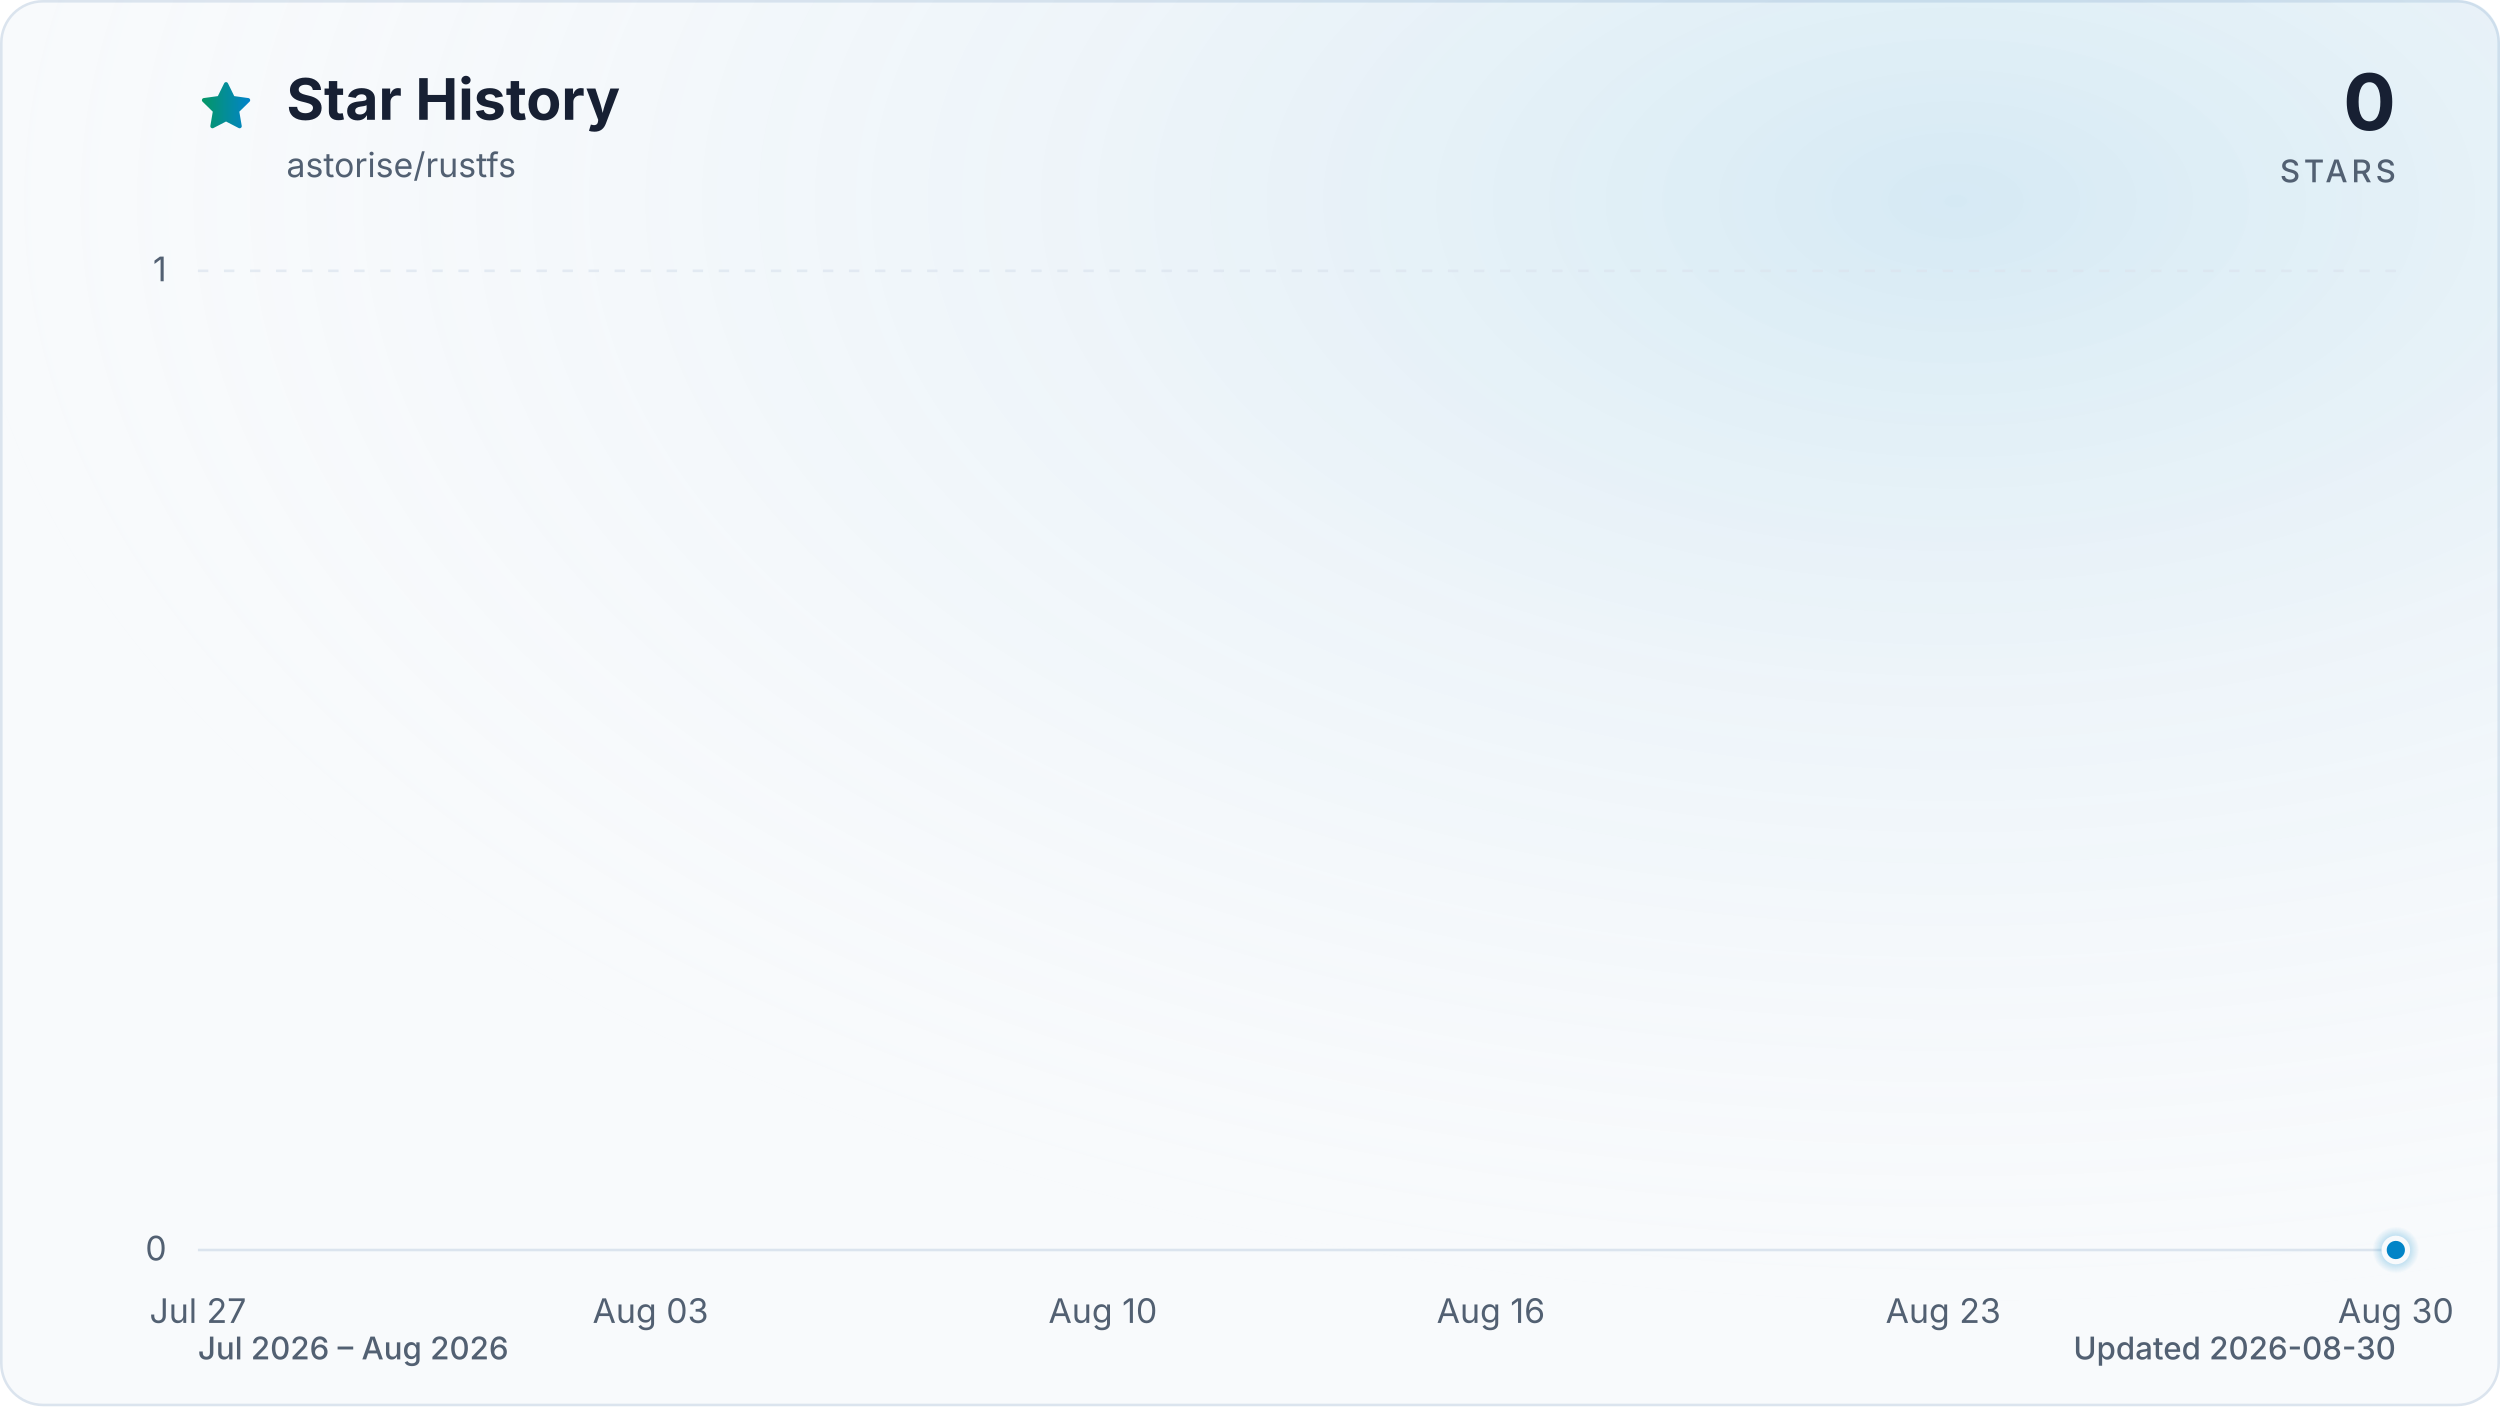
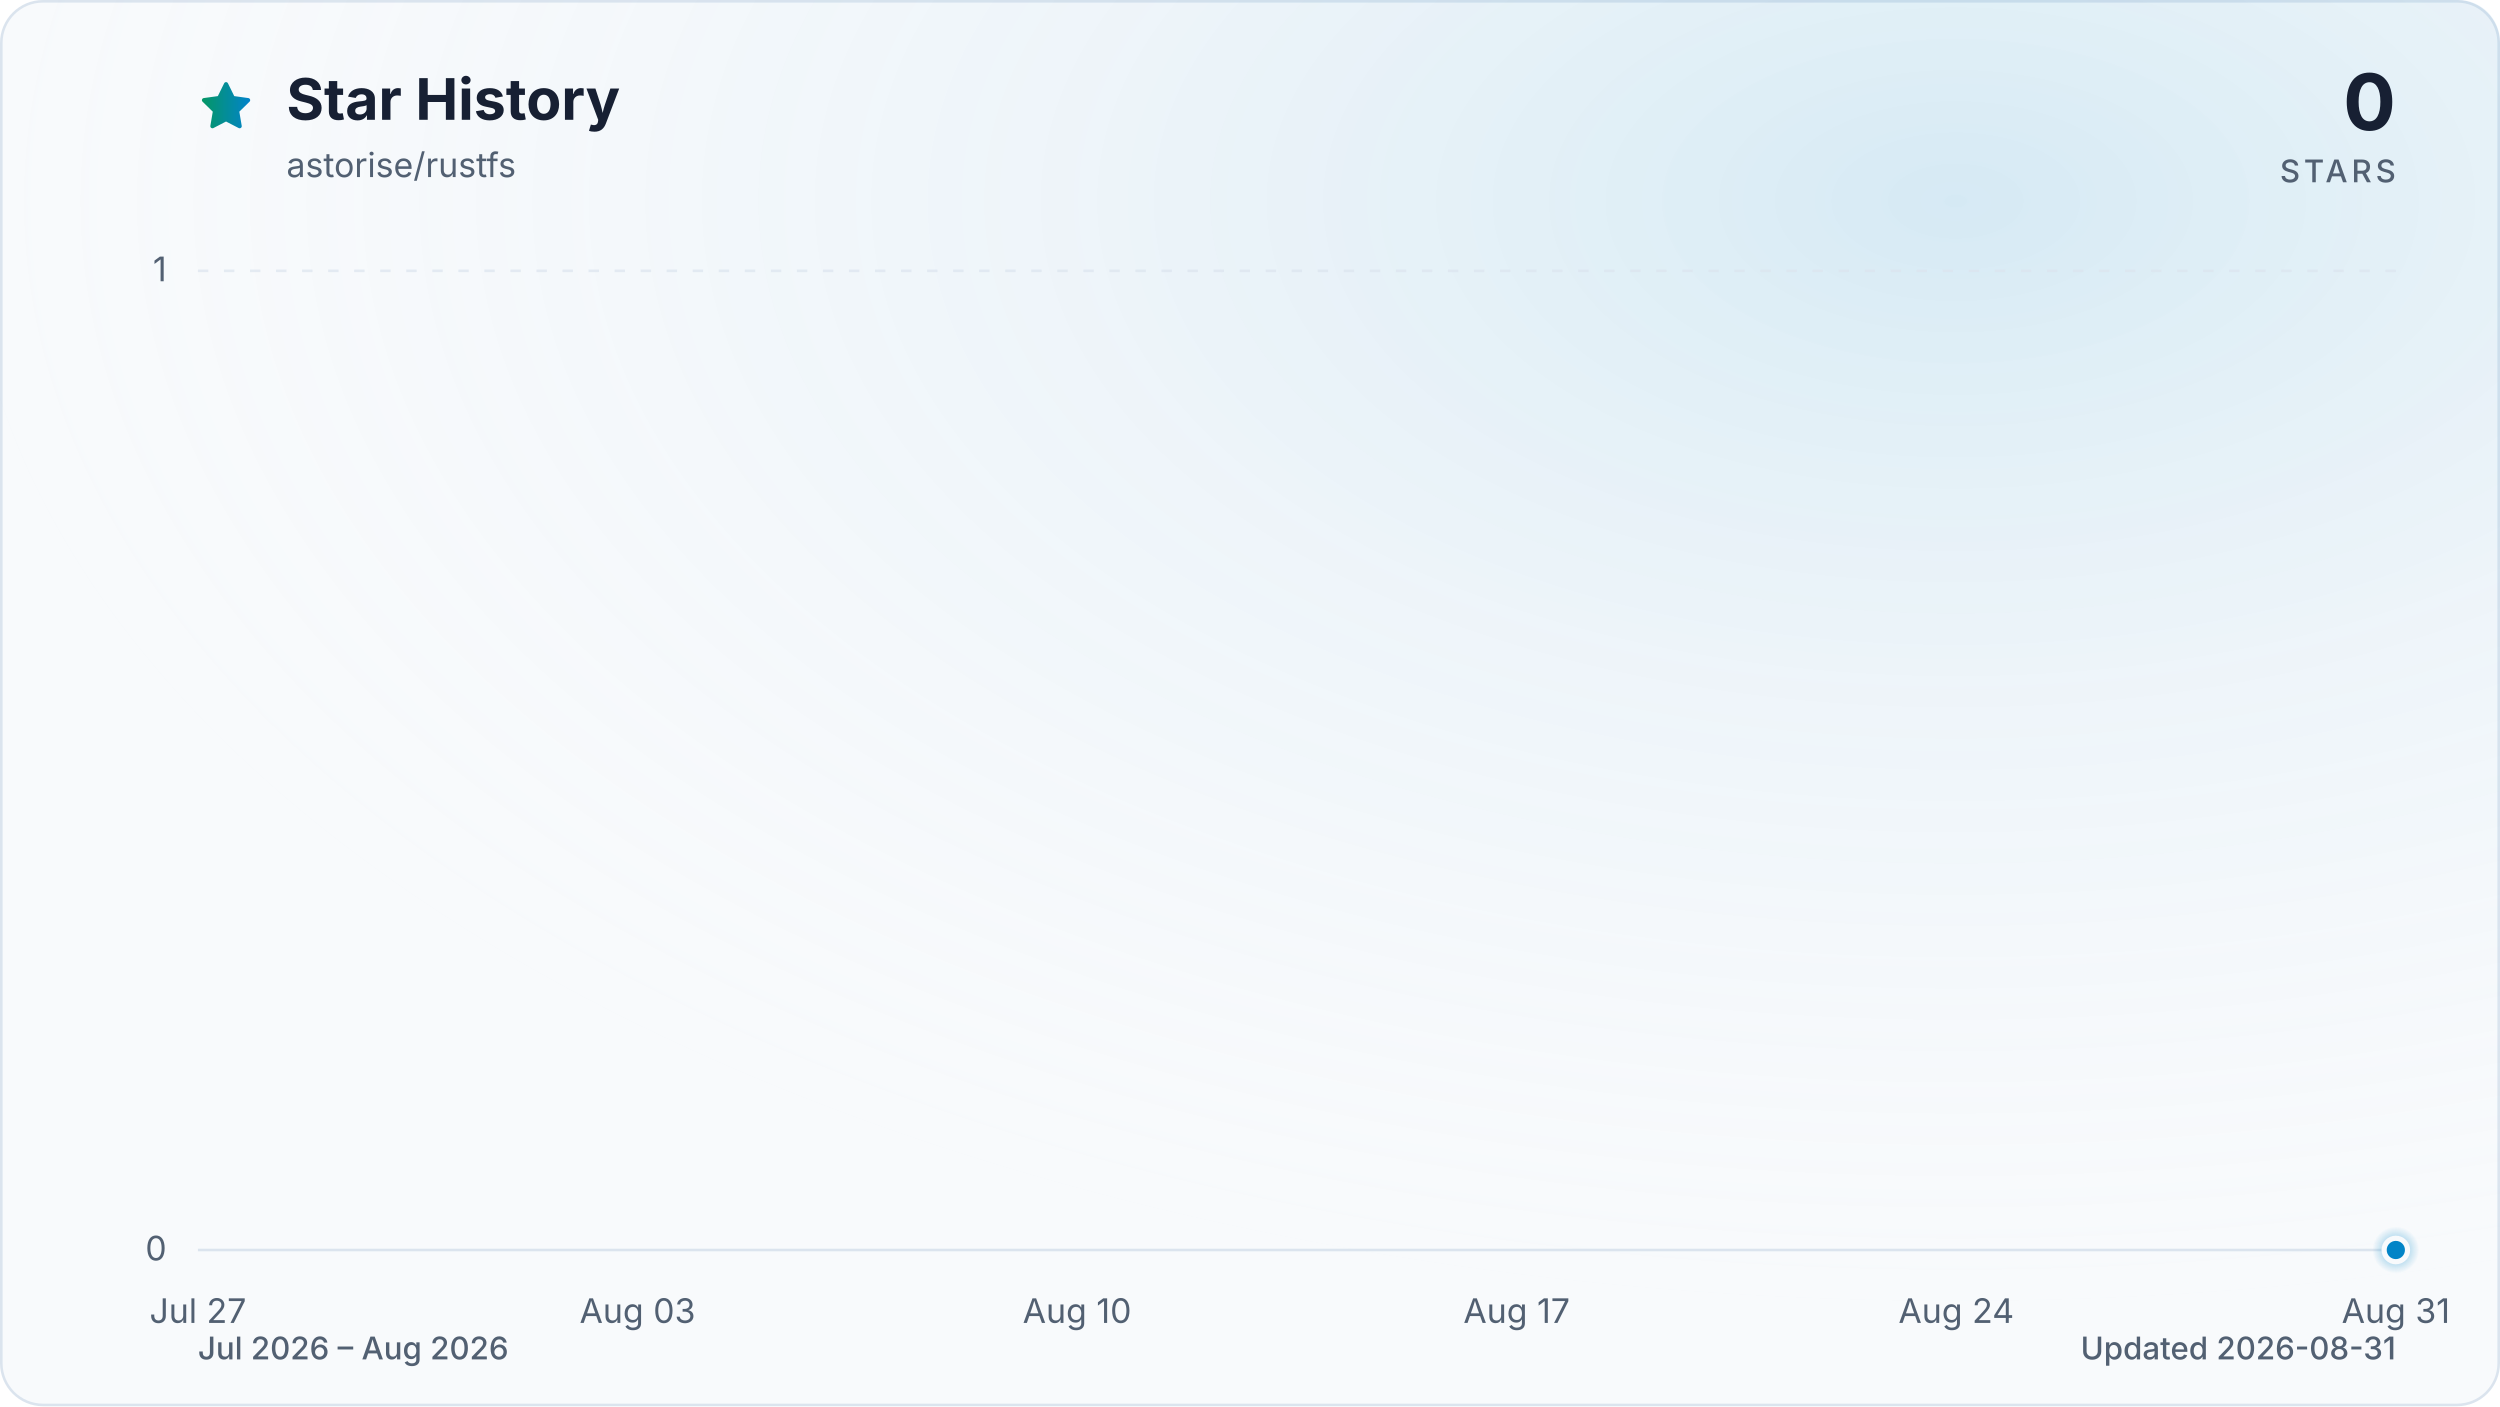
<svg xmlns="http://www.w3.org/2000/svg" viewBox="0 0 960 540" role="img" aria-labelledby="title description" data-style="gradient" data-variant="glow" data-animated="true">
  <defs>
    <linearGradient id="trend" x1="0" y1="0" x2="1" y2="0">
      <stop offset="0%" stop-color="#059669" />
      <stop offset="100%" stop-color="#0284c7" />
    </linearGradient>
    <linearGradient id="area" x1="0" y1="0" x2="0" y2="1">
      <stop offset="0%" stop-color="#059669" stop-opacity="0.30" />
      <stop offset="55%" stop-color="#0284c7" stop-opacity="0.10" />
      <stop offset="100%" stop-color="#0284c7" stop-opacity="0.01" />
    </linearGradient>
    <radialGradient id="marker-halo" cx="50%" cy="50%" r="50%">
      <stop offset="0%" stop-color="#0284c7" stop-opacity="0.55" />
      <stop offset="100%" stop-color="#0284c7" stop-opacity="0" />
    </radialGradient>
    <radialGradient id="surface-glow" cx="78%" cy="14%" r="80%">
      <stop offset="0%" stop-color="#0284c7" stop-opacity="0.14" />
      <stop offset="100%" stop-color="#f8fafc" stop-opacity="0" />
    </radialGradient>
    <filter id="trend-glow" x="-20%" y="-20%" width="140%" height="140%">
      <feGaussianBlur stdDeviation="7" />
    </filter>
  </defs>
  <style>
.trend-enter{transform-box:fill-box;transform-origin:center;animation:trend-enter 520ms cubic-bezier(0.16,1,0.3,1)}
.marker-enter{transform-box:fill-box;transform-origin:center;animation:marker-enter 320ms cubic-bezier(0.16,1,0.3,1) 200ms both}
.marker-pulse{transform-box:fill-box;transform-origin:center;animation:marker-pulse 2.6s ease-out infinite}
@keyframes trend-enter{from{opacity:.35;transform:translateY(10px)}to{opacity:1;transform:translateY(0)}}
@keyframes marker-enter{from{opacity:0;transform:scale(.4)}to{opacity:1;transform:scale(1)}}
@keyframes marker-pulse{0%{opacity:.5;transform:scale(.7)}70%,100%{opacity:0;transform:scale(2.1)}}
@media (prefers-reduced-motion:reduce){.trend-enter,.marker-enter,.marker-pulse{animation:none!important}}
@media (prefers-reduced-motion:reduce){.marker-pulse{opacity:0}}
</style>
  <rect x="0.5" y="0.5" width="959" height="539" fill="#f8fafc" stroke="#dbe4ee" stroke-width="1" rx="16" />
  <rect width="960" height="540" fill="url(#surface-glow)" rx="16" />
  <path d="M12 2.6l2.9 5.9 6.5.9-4.7 4.6 1.1 6.5-5.8-3-5.8 3 1.1-6.5-4.7-4.6 6.5-.9L12 2.6Z" transform="translate(76 30) scale(.9)" fill="url(#trend)" stroke="url(#trend)" stroke-width="1.8" stroke-linejoin="round" aria-hidden="true" />
  <text x="110" y="46" fill="#172033" font-family="ui-sans-serif, system-ui, -apple-system, BlinkMacSystemFont, 'Segoe UI', sans-serif" font-size="22" font-weight="700">Star History</text>
  <text x="110" y="68" fill="#526072" font-family="ui-sans-serif, system-ui, -apple-system, BlinkMacSystemFont, 'Segoe UI', sans-serif" font-size="13">astorise/rustfs</text>
  <text x="920" y="50" fill="#172033" font-family="ui-sans-serif, system-ui, -apple-system, BlinkMacSystemFont, 'Segoe UI', sans-serif" font-size="30" font-weight="700" text-anchor="end">0</text>
  <text x="920" y="70" fill="#526072" font-family="ui-sans-serif, system-ui, -apple-system, BlinkMacSystemFont, 'Segoe UI', sans-serif" font-size="12" font-weight="500" letter-spacing="1.5" text-anchor="end">STARS</text>
  <line x1="76" y1="480.0" x2="920" y2="480.0" stroke="#dbe4ee" stroke-width="1" stroke-dasharray="0" opacity="1" />
  <text x="64" y="484.0" fill="#526072" font-family="ui-sans-serif, system-ui, -apple-system, BlinkMacSystemFont, 'Segoe UI', sans-serif" font-size="13" text-anchor="end">0</text>
  <line x1="76" y1="104.0" x2="920" y2="104.0" stroke="#dbe4ee" stroke-width="1" stroke-dasharray="4 6" opacity="0.7" />
  <text x="64" y="108.0" fill="#526072" font-family="ui-sans-serif, system-ui, -apple-system, BlinkMacSystemFont, 'Segoe UI', sans-serif" font-size="13" text-anchor="end">1</text>
  <text x="76.0" y="508" fill="#526072" font-family="ui-sans-serif, system-ui, -apple-system, BlinkMacSystemFont, 'Segoe UI', sans-serif" font-size="13" text-anchor="middle">Jul 27</text>
-   <text x="249.8" y="508" fill="#526072" font-family="ui-sans-serif, system-ui, -apple-system, BlinkMacSystemFont, 'Segoe UI', sans-serif" font-size="13" text-anchor="middle">Aug 03</text>
-   <text x="423.5" y="508" fill="#526072" font-family="ui-sans-serif, system-ui, -apple-system, BlinkMacSystemFont, 'Segoe UI', sans-serif" font-size="13" text-anchor="middle">Aug 10</text>
-   <text x="572.5" y="508" fill="#526072" font-family="ui-sans-serif, system-ui, -apple-system, BlinkMacSystemFont, 'Segoe UI', sans-serif" font-size="13" text-anchor="middle">Aug 16</text>
-   <text x="746.2" y="508" fill="#526072" font-family="ui-sans-serif, system-ui, -apple-system, BlinkMacSystemFont, 'Segoe UI', sans-serif" font-size="13" text-anchor="middle">Aug 23</text>
-   <text x="920.0" y="508" fill="#526072" font-family="ui-sans-serif, system-ui, -apple-system, BlinkMacSystemFont, 'Segoe UI', sans-serif" font-size="13" text-anchor="middle">Aug 30</text>
+   <text x="244.8" y="508" fill="#526072" font-family="ui-sans-serif, system-ui, -apple-system, BlinkMacSystemFont, 'Segoe UI', sans-serif" font-size="13" text-anchor="middle">Aug 03</text>
+   <text x="413.6" y="508" fill="#526072" font-family="ui-sans-serif, system-ui, -apple-system, BlinkMacSystemFont, 'Segoe UI', sans-serif" font-size="13" text-anchor="middle">Aug 10</text>
+   <text x="582.4" y="508" fill="#526072" font-family="ui-sans-serif, system-ui, -apple-system, BlinkMacSystemFont, 'Segoe UI', sans-serif" font-size="13" text-anchor="middle">Aug 17</text>
+   <text x="751.2" y="508" fill="#526072" font-family="ui-sans-serif, system-ui, -apple-system, BlinkMacSystemFont, 'Segoe UI', sans-serif" font-size="13" text-anchor="middle">Aug 24</text>
+   <text x="920.0" y="508" fill="#526072" font-family="ui-sans-serif, system-ui, -apple-system, BlinkMacSystemFont, 'Segoe UI', sans-serif" font-size="13" text-anchor="middle">Aug 31</text>
  <g class="trend-enter">
-     <path d="M 76.0 480.0 C 84.3 480.0, 92.5 480.0, 100.8 480.0 C 109.1 480.0, 117.4 480.0, 125.6 480.0 C 133.9 480.0, 142.2 480.0, 150.5 480.0 C 158.7 480.0, 167.0 480.0, 175.3 480.0 C 183.6 480.0, 191.8 480.0, 200.1 480.0 C 208.4 480.0, 216.7 480.0, 224.9 480.0 C 233.2 480.0, 241.5 480.0, 249.8 480.0 C 258.0 480.0, 266.3 480.0, 274.6 480.0 C 282.9 480.0, 291.1 480.0, 299.4 480.0 C 307.7 480.0, 316.0 480.0, 324.2 480.0 C 332.5 480.0, 340.8 480.0, 349.1 480.0 C 357.3 480.0, 365.6 480.0, 373.9 480.0 C 382.2 480.0, 390.4 480.0, 398.7 480.0 C 407.0 480.0, 415.3 480.0, 423.5 480.0 C 431.8 480.0, 440.1 480.0, 448.4 480.0 C 456.6 480.0, 464.9 480.0, 473.2 480.0 C 481.5 480.0, 489.7 480.0, 498.0 480.0 C 506.3 480.0, 514.5 480.0, 522.8 480.0 C 531.1 480.0, 539.4 480.0, 547.6 480.0 C 555.9 480.0, 564.2 480.0, 572.5 480.0 C 580.7 480.0, 589.0 480.0, 597.3 480.0 C 605.6 480.0, 613.8 480.0, 622.1 480.0 C 630.4 480.0, 638.7 480.0, 646.9 480.0 C 655.2 480.0, 663.5 480.0, 671.8 480.0 C 680.0 480.0, 688.3 480.0, 696.6 480.0 C 704.9 480.0, 713.1 480.0, 721.4 480.0 C 729.7 480.0, 738.0 480.0, 746.2 480.0 C 754.5 480.0, 762.8 480.0, 771.1 480.0 C 779.3 480.0, 787.6 480.0, 795.9 480.0 C 804.2 480.0, 812.4 480.0, 820.7 480.0 C 829.0 480.0, 837.3 480.0, 845.5 480.0 C 853.8 480.0, 862.1 480.0, 870.4 480.0 C 878.6 480.0, 886.9 480.0, 895.2 480.0 C 903.5 480.0, 911.7 480.0, 920.0 480.0 L 920.0 480.0 L 76.0 480.0 Z" fill="url(#area)" />
-     <path d="M 76.0 480.0 C 84.3 480.0, 92.5 480.0, 100.8 480.0 C 109.1 480.0, 117.4 480.0, 125.6 480.0 C 133.9 480.0, 142.2 480.0, 150.5 480.0 C 158.7 480.0, 167.0 480.0, 175.3 480.0 C 183.6 480.0, 191.8 480.0, 200.1 480.0 C 208.4 480.0, 216.7 480.0, 224.9 480.0 C 233.2 480.0, 241.5 480.0, 249.8 480.0 C 258.0 480.0, 266.3 480.0, 274.6 480.0 C 282.9 480.0, 291.1 480.0, 299.4 480.0 C 307.7 480.0, 316.0 480.0, 324.2 480.0 C 332.5 480.0, 340.8 480.0, 349.1 480.0 C 357.3 480.0, 365.6 480.0, 373.9 480.0 C 382.2 480.0, 390.4 480.0, 398.7 480.0 C 407.0 480.0, 415.3 480.0, 423.5 480.0 C 431.8 480.0, 440.1 480.0, 448.4 480.0 C 456.6 480.0, 464.9 480.0, 473.2 480.0 C 481.5 480.0, 489.7 480.0, 498.0 480.0 C 506.3 480.0, 514.5 480.0, 522.8 480.0 C 531.1 480.0, 539.4 480.0, 547.6 480.0 C 555.9 480.0, 564.2 480.0, 572.5 480.0 C 580.7 480.0, 589.0 480.0, 597.3 480.0 C 605.6 480.0, 613.8 480.0, 622.1 480.0 C 630.4 480.0, 638.7 480.0, 646.9 480.0 C 655.2 480.0, 663.5 480.0, 671.8 480.0 C 680.0 480.0, 688.3 480.0, 696.6 480.0 C 704.9 480.0, 713.1 480.0, 721.4 480.0 C 729.7 480.0, 738.0 480.0, 746.2 480.0 C 754.5 480.0, 762.8 480.0, 771.1 480.0 C 779.3 480.0, 787.6 480.0, 795.9 480.0 C 804.2 480.0, 812.4 480.0, 820.7 480.0 C 829.0 480.0, 837.3 480.0, 845.5 480.0 C 853.8 480.0, 862.1 480.0, 870.4 480.0 C 878.6 480.0, 886.9 480.0, 895.2 480.0 C 903.5 480.0, 911.7 480.0, 920.0 480.0" fill="none" stroke="url(#trend)" stroke-width="12" stroke-linecap="round" stroke-linejoin="round" opacity="0.16" filter="url(#trend-glow)" />
-     <path d="M 76.0 480.0 C 84.3 480.0, 92.5 480.0, 100.8 480.0 C 109.1 480.0, 117.4 480.0, 125.6 480.0 C 133.9 480.0, 142.2 480.0, 150.5 480.0 C 158.7 480.0, 167.0 480.0, 175.3 480.0 C 183.6 480.0, 191.8 480.0, 200.1 480.0 C 208.4 480.0, 216.7 480.0, 224.9 480.0 C 233.2 480.0, 241.5 480.0, 249.8 480.0 C 258.0 480.0, 266.3 480.0, 274.6 480.0 C 282.9 480.0, 291.1 480.0, 299.4 480.0 C 307.7 480.0, 316.0 480.0, 324.2 480.0 C 332.5 480.0, 340.8 480.0, 349.1 480.0 C 357.3 480.0, 365.6 480.0, 373.9 480.0 C 382.2 480.0, 390.4 480.0, 398.7 480.0 C 407.0 480.0, 415.3 480.0, 423.5 480.0 C 431.8 480.0, 440.1 480.0, 448.4 480.0 C 456.6 480.0, 464.9 480.0, 473.2 480.0 C 481.5 480.0, 489.7 480.0, 498.0 480.0 C 506.3 480.0, 514.5 480.0, 522.8 480.0 C 531.1 480.0, 539.4 480.0, 547.6 480.0 C 555.9 480.0, 564.2 480.0, 572.5 480.0 C 580.7 480.0, 589.0 480.0, 597.3 480.0 C 605.6 480.0, 613.8 480.0, 622.1 480.0 C 630.4 480.0, 638.7 480.0, 646.9 480.0 C 655.2 480.0, 663.5 480.0, 671.8 480.0 C 680.0 480.0, 688.3 480.0, 696.6 480.0 C 704.9 480.0, 713.1 480.0, 721.4 480.0 C 729.7 480.0, 738.0 480.0, 746.2 480.0 C 754.5 480.0, 762.8 480.0, 771.1 480.0 C 779.3 480.0, 787.6 480.0, 795.9 480.0 C 804.2 480.0, 812.4 480.0, 820.7 480.0 C 829.0 480.0, 837.3 480.0, 845.5 480.0 C 853.8 480.0, 862.1 480.0, 870.4 480.0 C 878.6 480.0, 886.9 480.0, 895.2 480.0 C 903.5 480.0, 911.7 480.0, 920.0 480.0" fill="none" stroke="url(#trend)" stroke-width="3" stroke-linecap="round" stroke-linejoin="round" />
+     <path d="M 76.0 480.0 C 84.0 480.0, 92.1 480.0, 100.1 480.0 C 108.2 480.0, 116.2 480.0, 124.2 480.0 C 132.3 480.0, 140.3 480.0, 148.3 480.0 C 156.4 480.0, 164.4 480.0, 172.5 480.0 C 180.5 480.0, 188.5 480.0, 196.6 480.0 C 204.6 480.0, 212.6 480.0, 220.7 480.0 C 228.7 480.0, 236.8 480.0, 244.8 480.0 C 252.8 480.0, 260.9 480.0, 268.9 480.0 C 277.0 480.0, 285.0 480.0, 293.0 480.0 C 301.1 480.0, 309.1 480.0, 317.1 480.0 C 325.2 480.0, 333.2 480.0, 341.3 480.0 C 349.3 480.0, 357.3 480.0, 365.4 480.0 C 373.4 480.0, 381.4 480.0, 389.5 480.0 C 397.5 480.0, 405.6 480.0, 413.6 480.0 C 421.6 480.0, 429.7 480.0, 437.7 480.0 C 445.8 480.0, 453.8 480.0, 461.8 480.0 C 469.9 480.0, 477.9 480.0, 485.9 480.0 C 494.0 480.0, 502.0 480.0, 510.1 480.0 C 518.1 480.0, 526.1 480.0, 534.2 480.0 C 542.2 480.0, 550.2 480.0, 558.3 480.0 C 566.3 480.0, 574.4 480.0, 582.4 480.0 C 590.4 480.0, 598.5 480.0, 606.5 480.0 C 614.6 480.0, 622.6 480.0, 630.6 480.0 C 638.7 480.0, 646.7 480.0, 654.7 480.0 C 662.8 480.0, 670.8 480.0, 678.9 480.0 C 686.9 480.0, 694.9 480.0, 703.0 480.0 C 711.0 480.0, 719.0 480.0, 727.1 480.0 C 735.1 480.0, 743.2 480.0, 751.2 480.0 C 759.2 480.0, 767.3 480.0, 775.3 480.0 C 783.4 480.0, 791.4 480.0, 799.4 480.0 C 807.5 480.0, 815.5 480.0, 823.5 480.0 C 831.6 480.0, 839.6 480.0, 847.7 480.0 C 855.7 480.0, 863.7 480.0, 871.8 480.0 C 879.8 480.0, 887.8 480.0, 895.9 480.0 C 903.9 480.0, 912.0 480.0, 920.0 480.0 L 920.0 480.0 L 76.0 480.0 Z" fill="url(#area)" />
+     <path d="M 76.0 480.0 C 84.0 480.0, 92.1 480.0, 100.1 480.0 C 108.2 480.0, 116.2 480.0, 124.2 480.0 C 132.3 480.0, 140.3 480.0, 148.3 480.0 C 156.4 480.0, 164.4 480.0, 172.5 480.0 C 180.5 480.0, 188.5 480.0, 196.6 480.0 C 204.6 480.0, 212.6 480.0, 220.7 480.0 C 228.7 480.0, 236.8 480.0, 244.8 480.0 C 252.8 480.0, 260.9 480.0, 268.9 480.0 C 277.0 480.0, 285.0 480.0, 293.0 480.0 C 301.1 480.0, 309.1 480.0, 317.1 480.0 C 325.2 480.0, 333.2 480.0, 341.3 480.0 C 349.3 480.0, 357.3 480.0, 365.4 480.0 C 373.4 480.0, 381.4 480.0, 389.5 480.0 C 397.5 480.0, 405.6 480.0, 413.6 480.0 C 421.6 480.0, 429.7 480.0, 437.7 480.0 C 445.8 480.0, 453.8 480.0, 461.8 480.0 C 469.9 480.0, 477.9 480.0, 485.9 480.0 C 494.0 480.0, 502.0 480.0, 510.1 480.0 C 518.1 480.0, 526.1 480.0, 534.2 480.0 C 542.2 480.0, 550.2 480.0, 558.3 480.0 C 566.3 480.0, 574.4 480.0, 582.4 480.0 C 590.4 480.0, 598.5 480.0, 606.5 480.0 C 614.6 480.0, 622.6 480.0, 630.6 480.0 C 638.7 480.0, 646.7 480.0, 654.7 480.0 C 662.8 480.0, 670.8 480.0, 678.9 480.0 C 686.9 480.0, 694.9 480.0, 703.0 480.0 C 711.0 480.0, 719.0 480.0, 727.1 480.0 C 735.1 480.0, 743.2 480.0, 751.2 480.0 C 759.2 480.0, 767.3 480.0, 775.3 480.0 C 783.4 480.0, 791.4 480.0, 799.4 480.0 C 807.5 480.0, 815.5 480.0, 823.5 480.0 C 831.6 480.0, 839.6 480.0, 847.7 480.0 C 855.7 480.0, 863.7 480.0, 871.8 480.0 C 879.8 480.0, 887.8 480.0, 895.9 480.0 C 903.9 480.0, 912.0 480.0, 920.0 480.0" fill="none" stroke="url(#trend)" stroke-width="12" stroke-linecap="round" stroke-linejoin="round" opacity="0.16" filter="url(#trend-glow)" />
+     <path d="M 76.0 480.0 C 84.0 480.0, 92.1 480.0, 100.1 480.0 C 108.2 480.0, 116.2 480.0, 124.2 480.0 C 132.3 480.0, 140.3 480.0, 148.3 480.0 C 156.4 480.0, 164.4 480.0, 172.5 480.0 C 180.5 480.0, 188.5 480.0, 196.6 480.0 C 204.6 480.0, 212.6 480.0, 220.7 480.0 C 228.7 480.0, 236.8 480.0, 244.8 480.0 C 252.8 480.0, 260.9 480.0, 268.9 480.0 C 277.0 480.0, 285.0 480.0, 293.0 480.0 C 301.1 480.0, 309.1 480.0, 317.1 480.0 C 325.2 480.0, 333.2 480.0, 341.3 480.0 C 349.3 480.0, 357.3 480.0, 365.4 480.0 C 373.4 480.0, 381.4 480.0, 389.5 480.0 C 397.5 480.0, 405.6 480.0, 413.6 480.0 C 421.6 480.0, 429.7 480.0, 437.7 480.0 C 445.8 480.0, 453.8 480.0, 461.8 480.0 C 469.9 480.0, 477.9 480.0, 485.9 480.0 C 494.0 480.0, 502.0 480.0, 510.1 480.0 C 518.1 480.0, 526.1 480.0, 534.2 480.0 C 542.2 480.0, 550.2 480.0, 558.3 480.0 C 566.3 480.0, 574.4 480.0, 582.4 480.0 C 590.4 480.0, 598.5 480.0, 606.5 480.0 C 614.6 480.0, 622.6 480.0, 630.6 480.0 C 638.7 480.0, 646.7 480.0, 654.7 480.0 C 662.8 480.0, 670.8 480.0, 678.9 480.0 C 686.9 480.0, 694.9 480.0, 703.0 480.0 C 711.0 480.0, 719.0 480.0, 727.1 480.0 C 735.1 480.0, 743.2 480.0, 751.2 480.0 C 759.2 480.0, 767.3 480.0, 775.3 480.0 C 783.4 480.0, 791.4 480.0, 799.4 480.0 C 807.5 480.0, 815.5 480.0, 823.5 480.0 C 831.6 480.0, 839.6 480.0, 847.7 480.0 C 855.7 480.0, 863.7 480.0, 871.8 480.0 C 879.8 480.0, 887.8 480.0, 895.9 480.0 C 903.9 480.0, 912.0 480.0, 920.0 480.0" fill="none" stroke="url(#trend)" stroke-width="3" stroke-linecap="round" stroke-linejoin="round" />
  </g>
  <g class="marker-enter">
    <circle class="marker-pulse" cx="920.0" cy="480.0" r="9" fill="url(#marker-halo)" />
    <circle cx="920.0" cy="480.0" r="4.5" fill="#0284c7" stroke="#f8fafc" stroke-width="2" />
  </g>
  <text x="76" y="522" fill="#526072" font-family="ui-sans-serif, system-ui, -apple-system, BlinkMacSystemFont, 'Segoe UI', sans-serif" font-size="12" font-weight="500">Jul 2026 – Aug 2026</text>
-   <text x="920" y="522" fill="#526072" font-family="ui-sans-serif, system-ui, -apple-system, BlinkMacSystemFont, 'Segoe UI', sans-serif" font-size="12" font-weight="500" text-anchor="end">Updated 2026-08-30</text>
+   <text x="920" y="522" fill="#526072" font-family="ui-sans-serif, system-ui, -apple-system, BlinkMacSystemFont, 'Segoe UI', sans-serif" font-size="12" font-weight="500" text-anchor="end">Updated 2026-08-31</text>
</svg>
